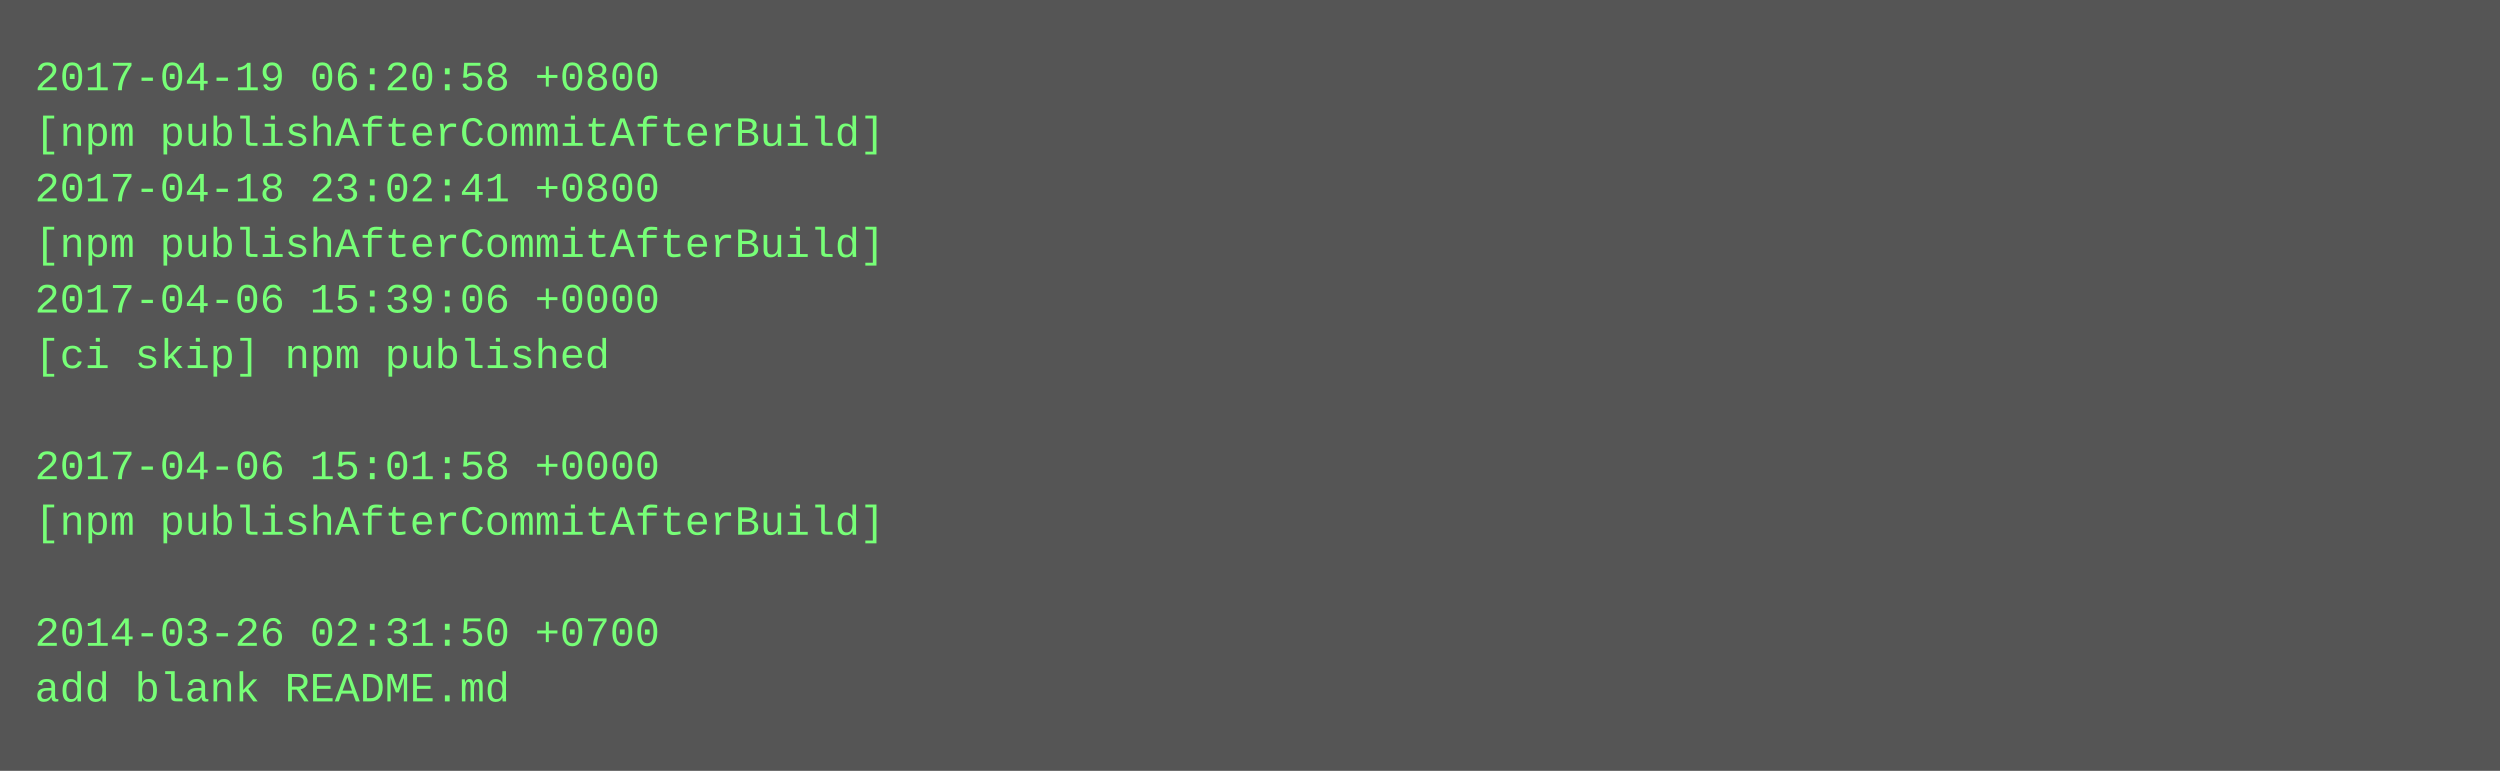
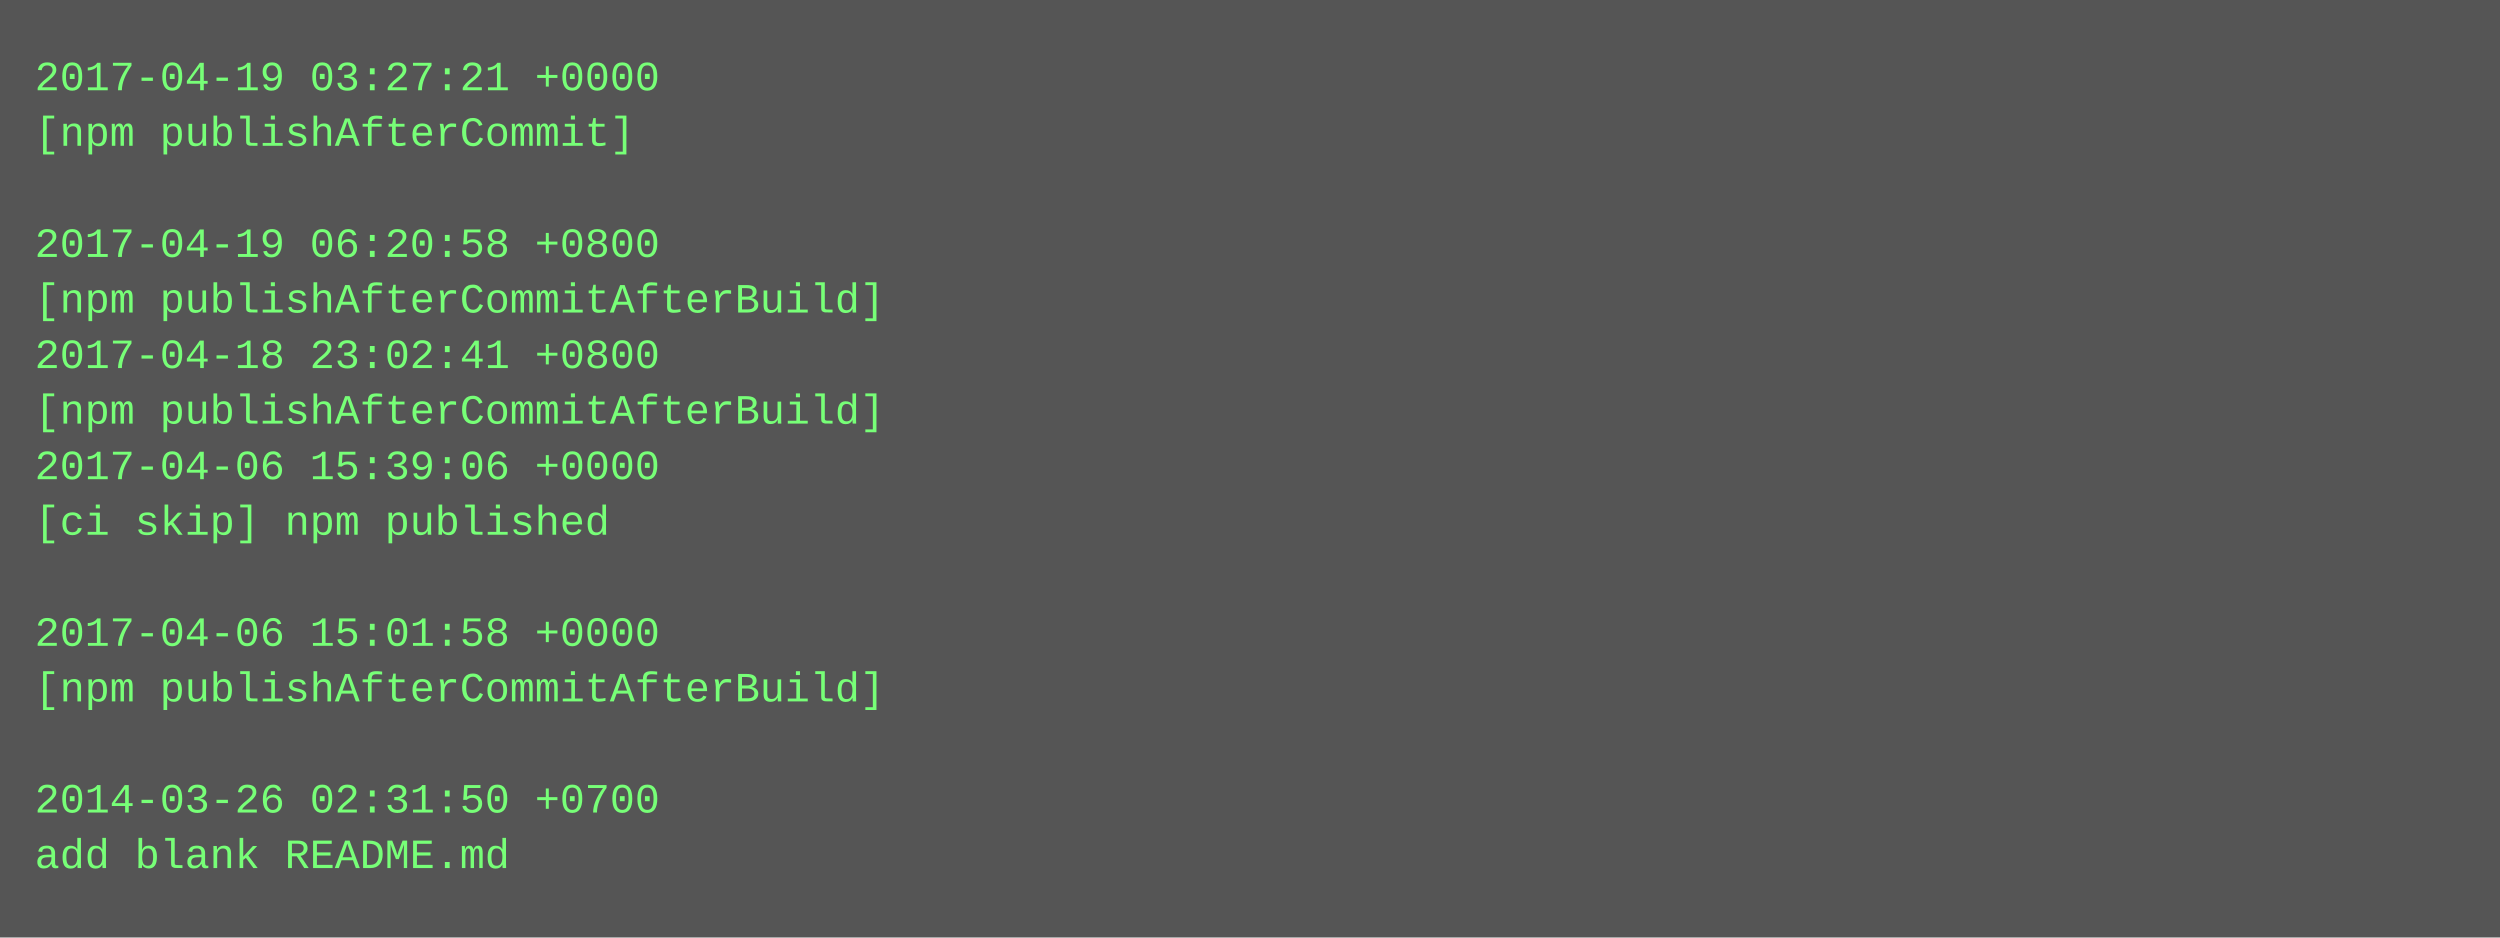
- <svg xmlns="http://www.w3.org/2000/svg" height="222" width="720">
-   <rect height="222" fill="#555" width="720" />
+ <svg xmlns="http://www.w3.org/2000/svg" height="270" width="720">
+   <rect height="270" fill="#555" width="720" />
  <text fill="#7f7" font-family="Courier New" font-size="12" xml:space="preserve">
-     <tspan x="10" y="26">2017-04-19 06:20:58 +0800</tspan>
-     <tspan x="10" y="42">[npm publishAfterCommitAfterBuild]</tspan>
-     <tspan x="10" y="58">2017-04-18 23:02:41 +0800</tspan>
-     <tspan x="10" y="74">[npm publishAfterCommitAfterBuild]</tspan>
-     <tspan x="10" y="90">2017-04-06 15:39:06 +0000</tspan>
-     <tspan x="10" y="106">[ci skip] npm published</tspan>
-     <tspan x="10" y="122" />
-     <tspan x="10" y="138">2017-04-06 15:01:58 +0000</tspan>
-     <tspan x="10" y="154">[npm publishAfterCommitAfterBuild]</tspan>
+     <tspan x="10" y="26">2017-04-19 03:27:21 +0000</tspan>
+     <tspan x="10" y="42">[npm publishAfterCommit]</tspan>
+     <tspan x="10" y="58" />
+     <tspan x="10" y="74">2017-04-19 06:20:58 +0800</tspan>
+     <tspan x="10" y="90">[npm publishAfterCommitAfterBuild]</tspan>
+     <tspan x="10" y="106">2017-04-18 23:02:41 +0800</tspan>
+     <tspan x="10" y="122">[npm publishAfterCommitAfterBuild]</tspan>
+     <tspan x="10" y="138">2017-04-06 15:39:06 +0000</tspan>
+     <tspan x="10" y="154">[ci skip] npm published</tspan>
    <tspan x="10" y="170" />
-     <tspan x="10" y="186">2014-03-26 02:31:50 +0700</tspan>
-     <tspan x="10" y="202">add blank README.md</tspan>
+     <tspan x="10" y="186">2017-04-06 15:01:58 +0000</tspan>
+     <tspan x="10" y="202">[npm publishAfterCommitAfterBuild]</tspan>
+     <tspan x="10" y="218" />
+     <tspan x="10" y="234">2014-03-26 02:31:50 +0700</tspan>
+     <tspan x="10" y="250">add blank README.md</tspan>
  </text>
</svg>
